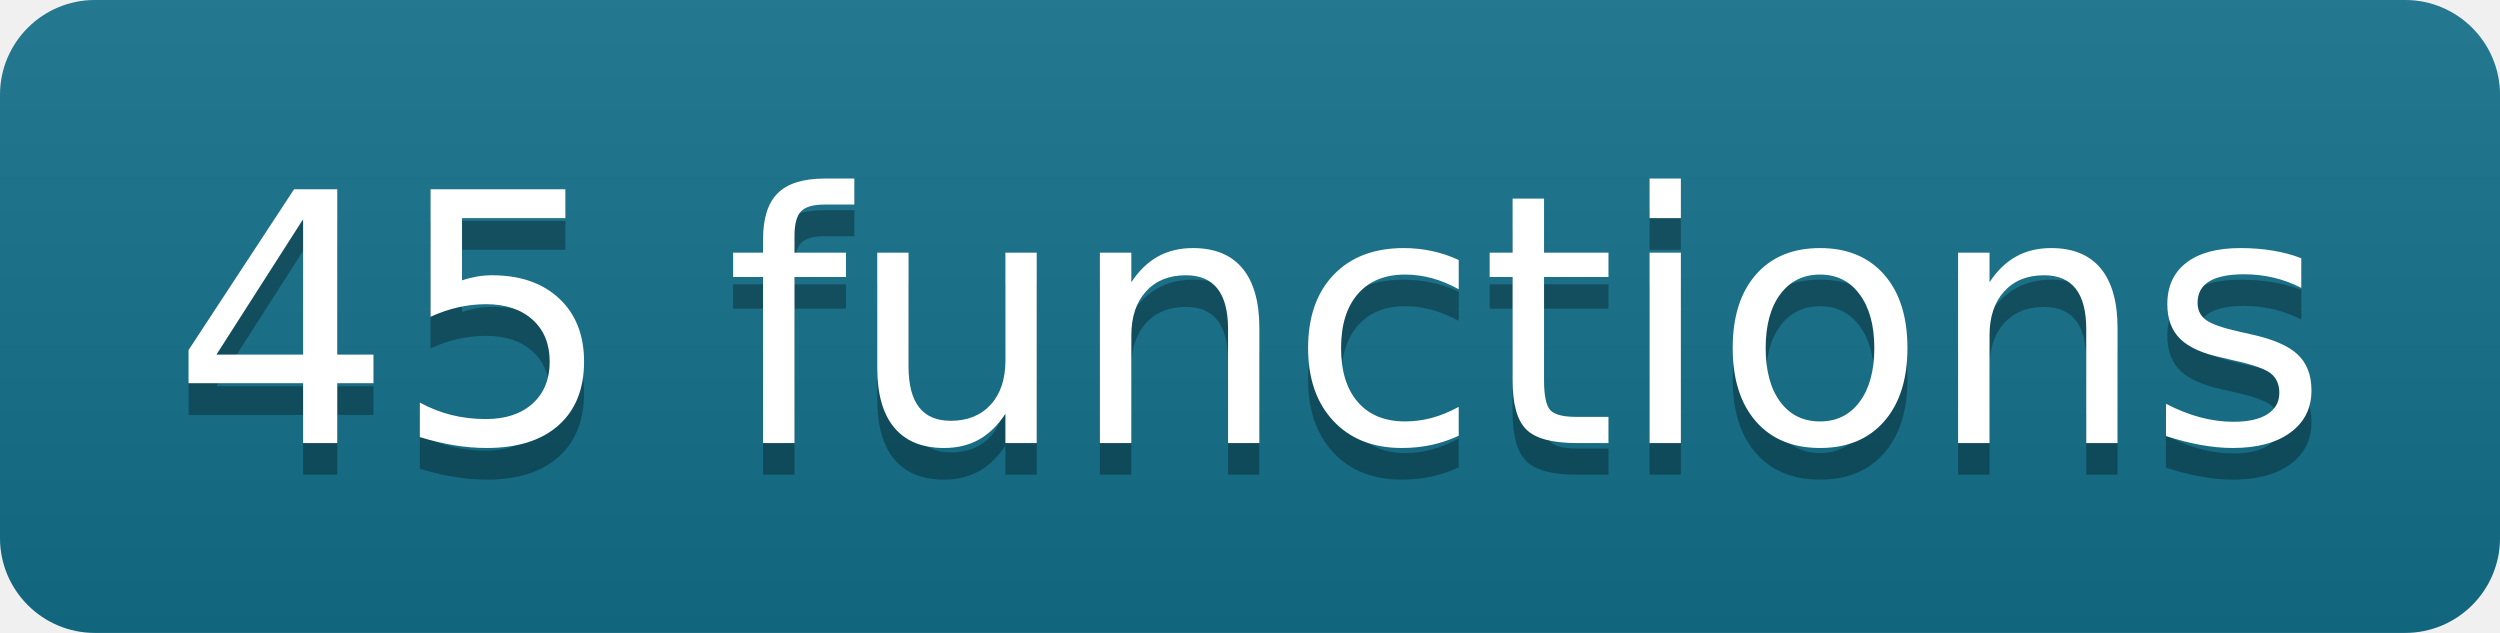
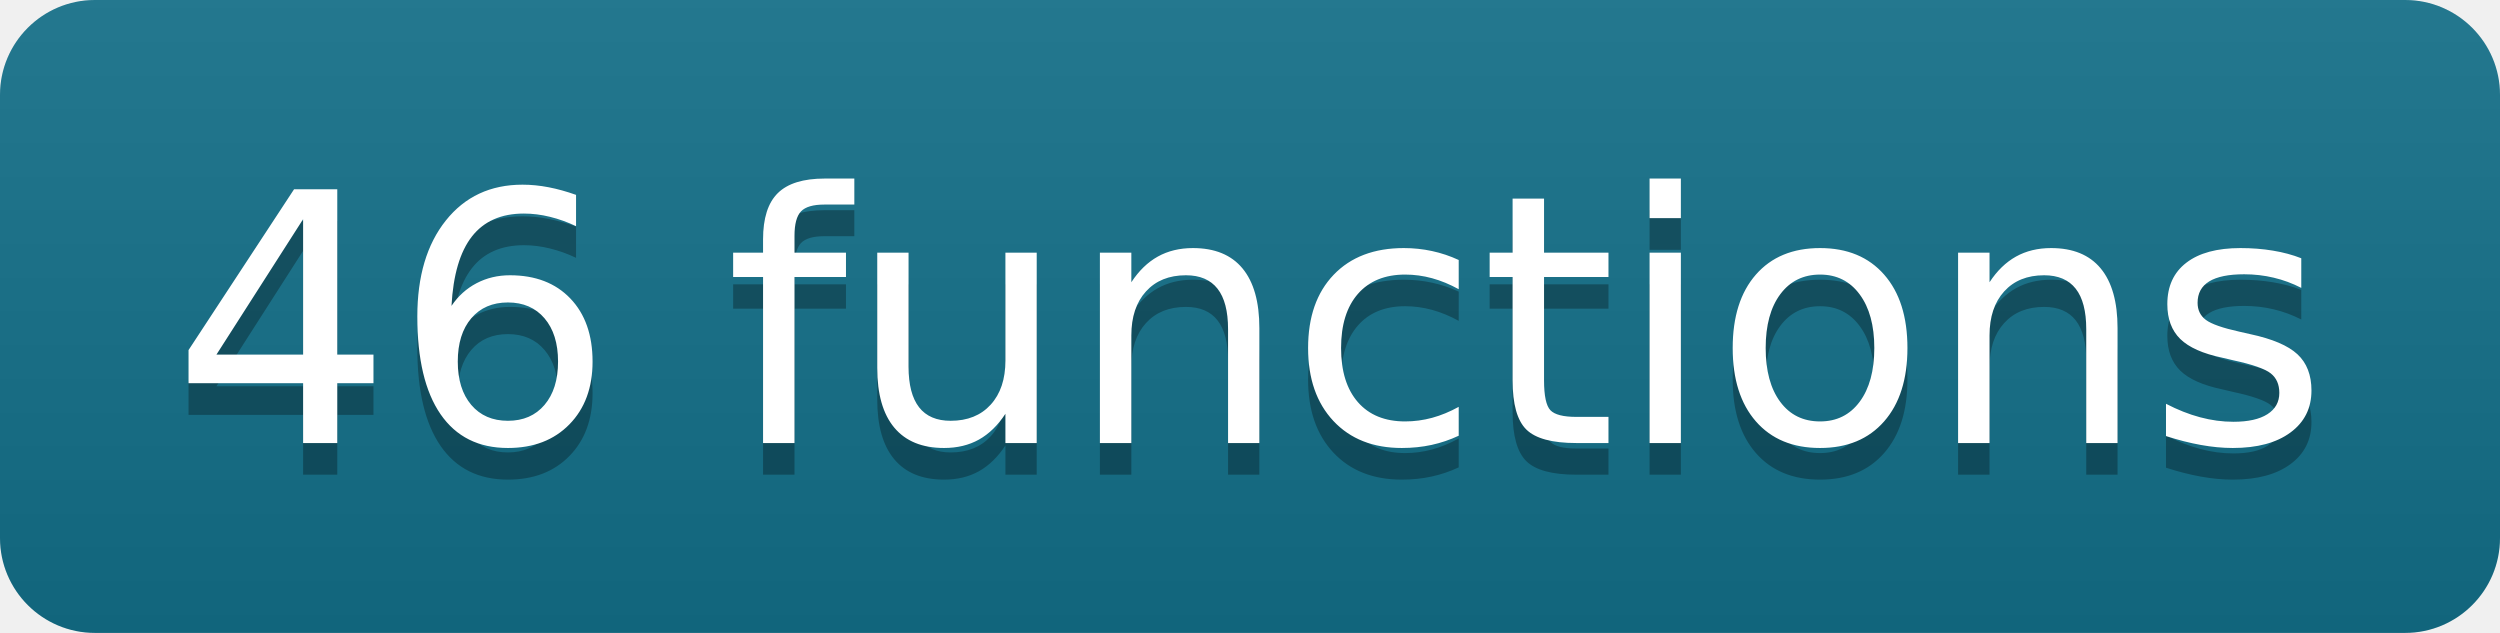
- <svg xmlns="http://www.w3.org/2000/svg" width="79" height="20" role="img" aria-label="45 functions">
+ <svg xmlns="http://www.w3.org/2000/svg" width="79" height="20" role="img" aria-label="46 functions">
  <linearGradient id="s" x2="0" y2="100%">
    <stop offset="0" stop-color="#bbb" stop-opacity=".1" />
    <stop offset="1" stop-opacity=".1" />
  </linearGradient>
  <clipPath id="r">
    <rect width="79" height="20" rx="3" fill="#fff" />
  </clipPath>
  <g clip-path="url(#r)">
    <rect width="0" height="20" fill="#13708a" />
    <rect x="0" width="79" height="20" fill="#13708a" />
    <rect width="79" height="20" fill="url(#s)" />
  </g>
  <g fill="#fff" text-anchor="middle" font-family="Verdana,Geneva,DejaVu Sans,sans-serif" text-rendering="geometricPrecision" font-size="110">
-     <text aria-hidden="true" x="395" y="150" fill="#010101" fill-opacity=".3" transform="scale(.1)" textLength="690">45 functions</text>
-     <text x="395" y="140" transform="scale(.1)" fill="#fff" textLength="690">45 functions</text>
+     <text aria-hidden="true" x="395" y="150" fill="#010101" fill-opacity=".3" transform="scale(.1)" textLength="690">46 functions</text>
+     <text x="395" y="140" transform="scale(.1)" fill="#fff" textLength="690">46 functions</text>
  </g>
</svg>
